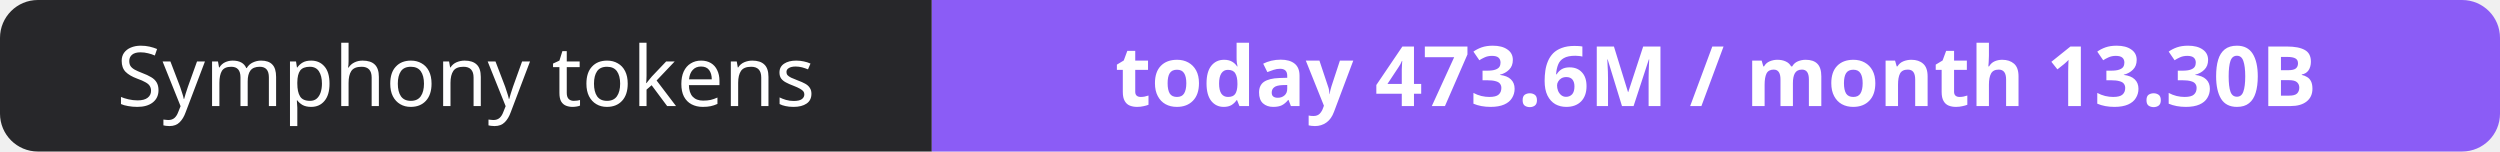
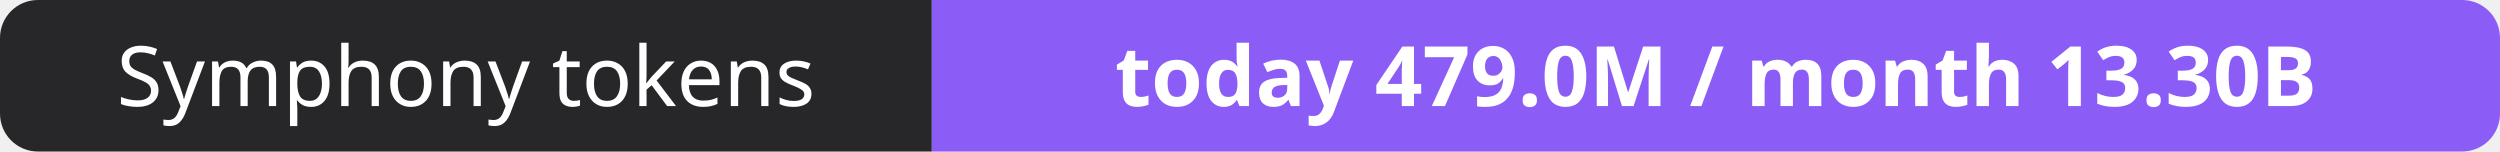
- <svg xmlns="http://www.w3.org/2000/svg" width="330" height="20" role="img" aria-label="Symphony tokens: today 473.6M / month 13.30B">
+ <svg xmlns="http://www.w3.org/2000/svg" width="330" height="20" role="img" aria-label="Symphony tokens: today 479.0M / month 13.30B">
  <clipPath id="r">
    <rect width="330" height="20" rx="5" fill="#fff" />
  </clipPath>
  <g clip-path="url(#r)">
    <rect width="123" height="20" fill="#27272a" />
    <rect x="123" width="207" height="20" fill="#8b5cf6" />
  </g>
  <g fill="#fff" text-anchor="middle" font-family="Verdana,Geneva,sans-serif" font-size="11">
    <text x="61.5" y="14">Symphony tokens</text>
-     <text x="226.5" y="14" font-weight="700">today 473.6M / month 13.30B</text>
+     <text x="226.5" y="14" font-weight="700">today 479.0M / month 13.30B</text>
  </g>
</svg>
